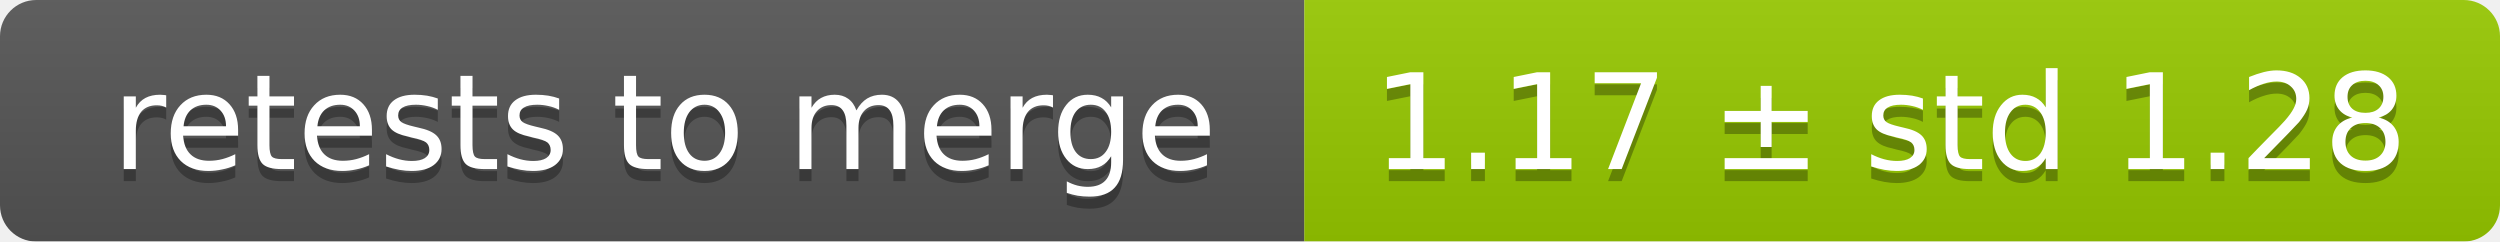
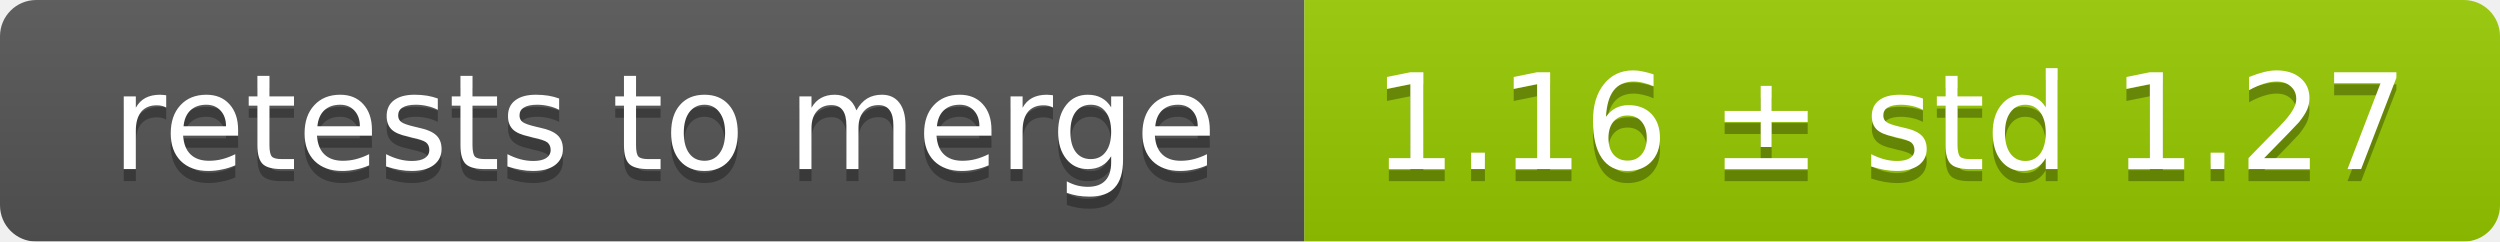
<svg xmlns="http://www.w3.org/2000/svg" width="207" height="20">
  <linearGradient id="smooth" x2="0" y2="100%">
    <stop offset="0" stop-color="#bbb" stop-opacity=".1" />
    <stop offset="1" stop-opacity=".1" />
  </linearGradient>
  <mask id="round">
    <rect width="207" height="20" rx="3" fill="#fff" />
  </mask>
  <g mask="url(#round)">
    <rect width="108" height="20" fill="#555" />
    <rect x="108" width="99" height="20" fill="#97ca00" />
    <rect width="207" height="20" fill="url(#smooth)" />
  </g>
  <g fill="#fff" text-anchor="middle" font-family="DejaVu Sans,Verdana,Geneva,sans-serif" font-size="11">
    <text x="55" y="15" fill="#010101" fill-opacity=".3">retests to merge</text>
    <text x="55" y="14">retests to merge</text>
-     <text x="156.5" y="15" fill="#010101" fill-opacity=".3">1.17 ± std 1.28</text>
-     <text x="156.5" y="14">1.17 ± std 1.28</text>
+     <text x="156.5" y="15" fill="#010101" fill-opacity=".3">1.16 ± std 1.27</text>
+     <text x="156.5" y="14">1.16 ± std 1.27</text>
  </g>
</svg>
